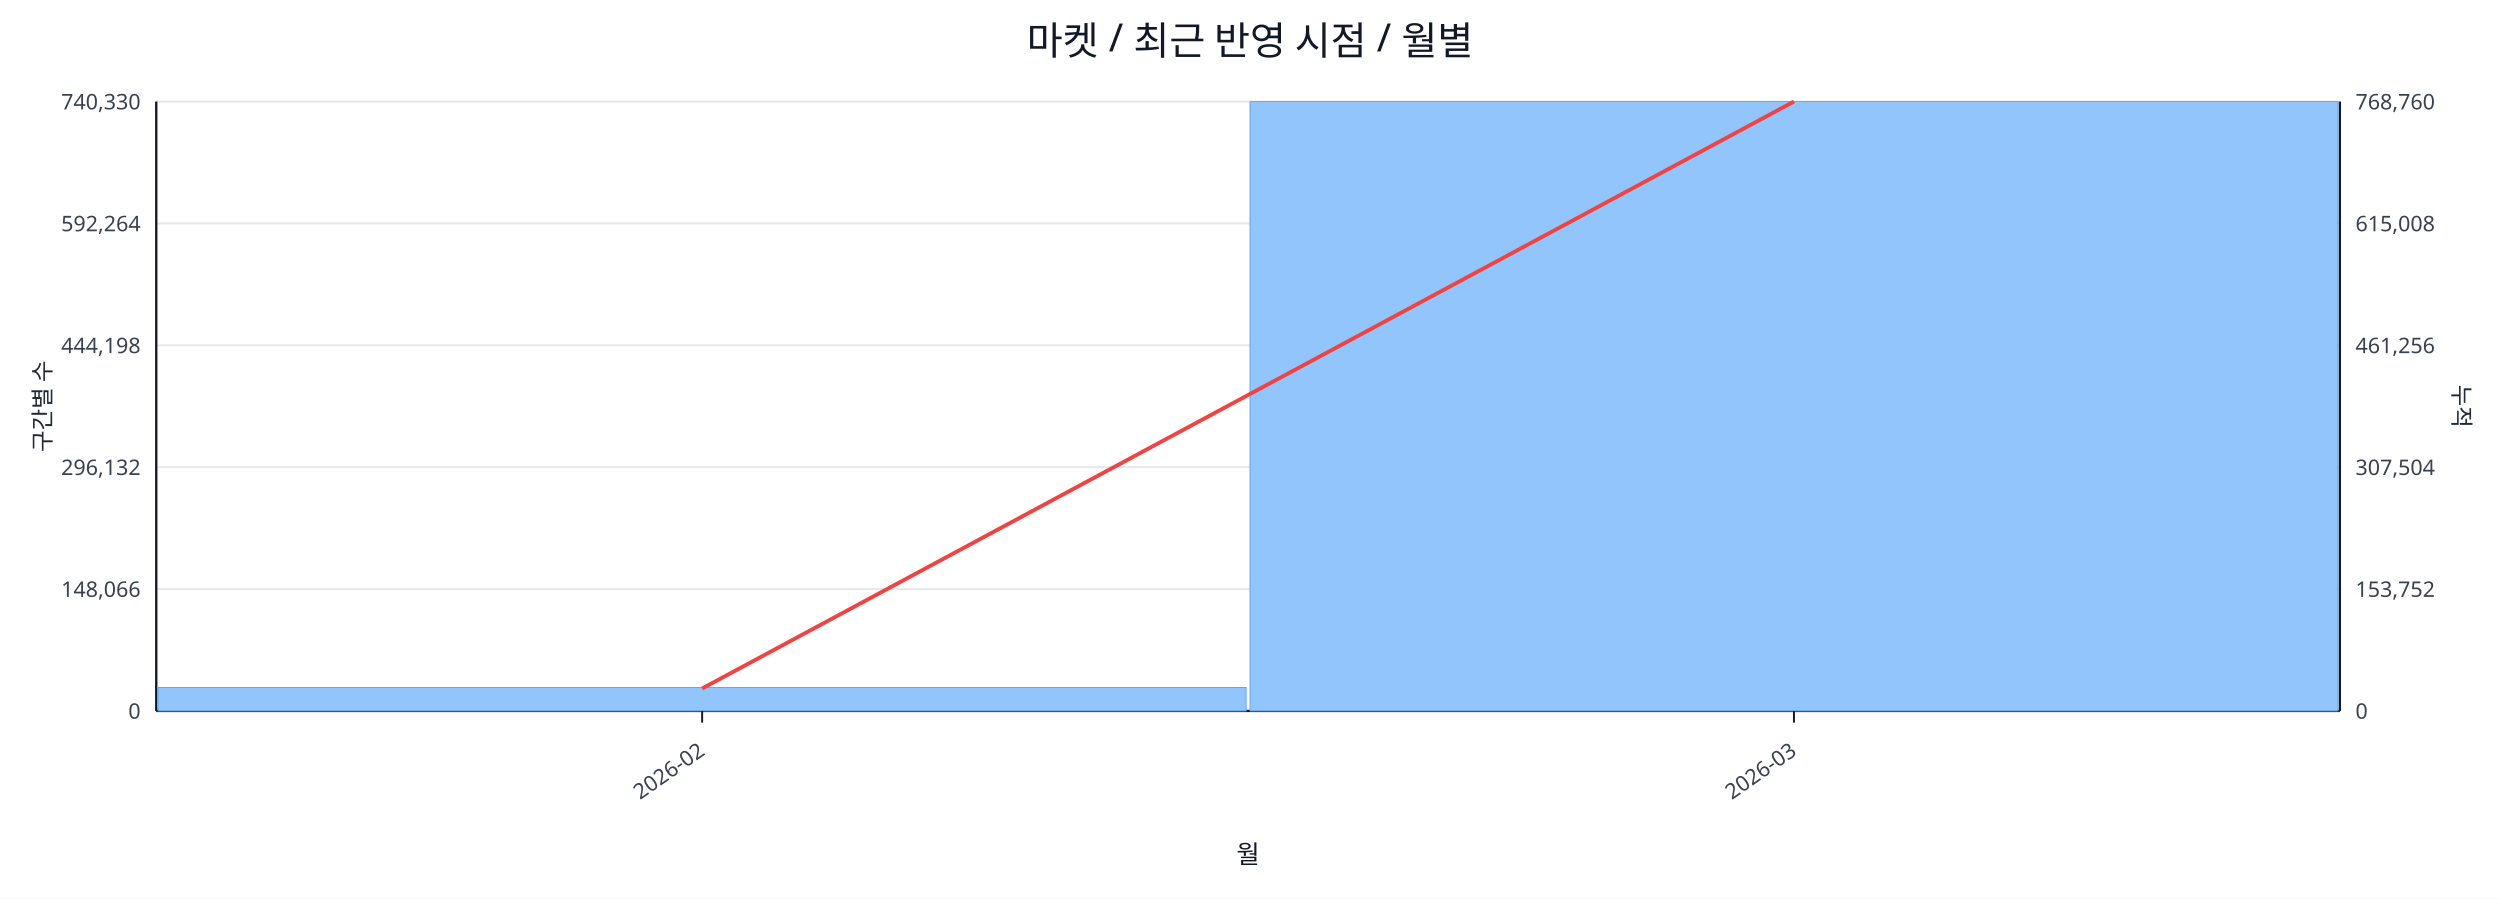
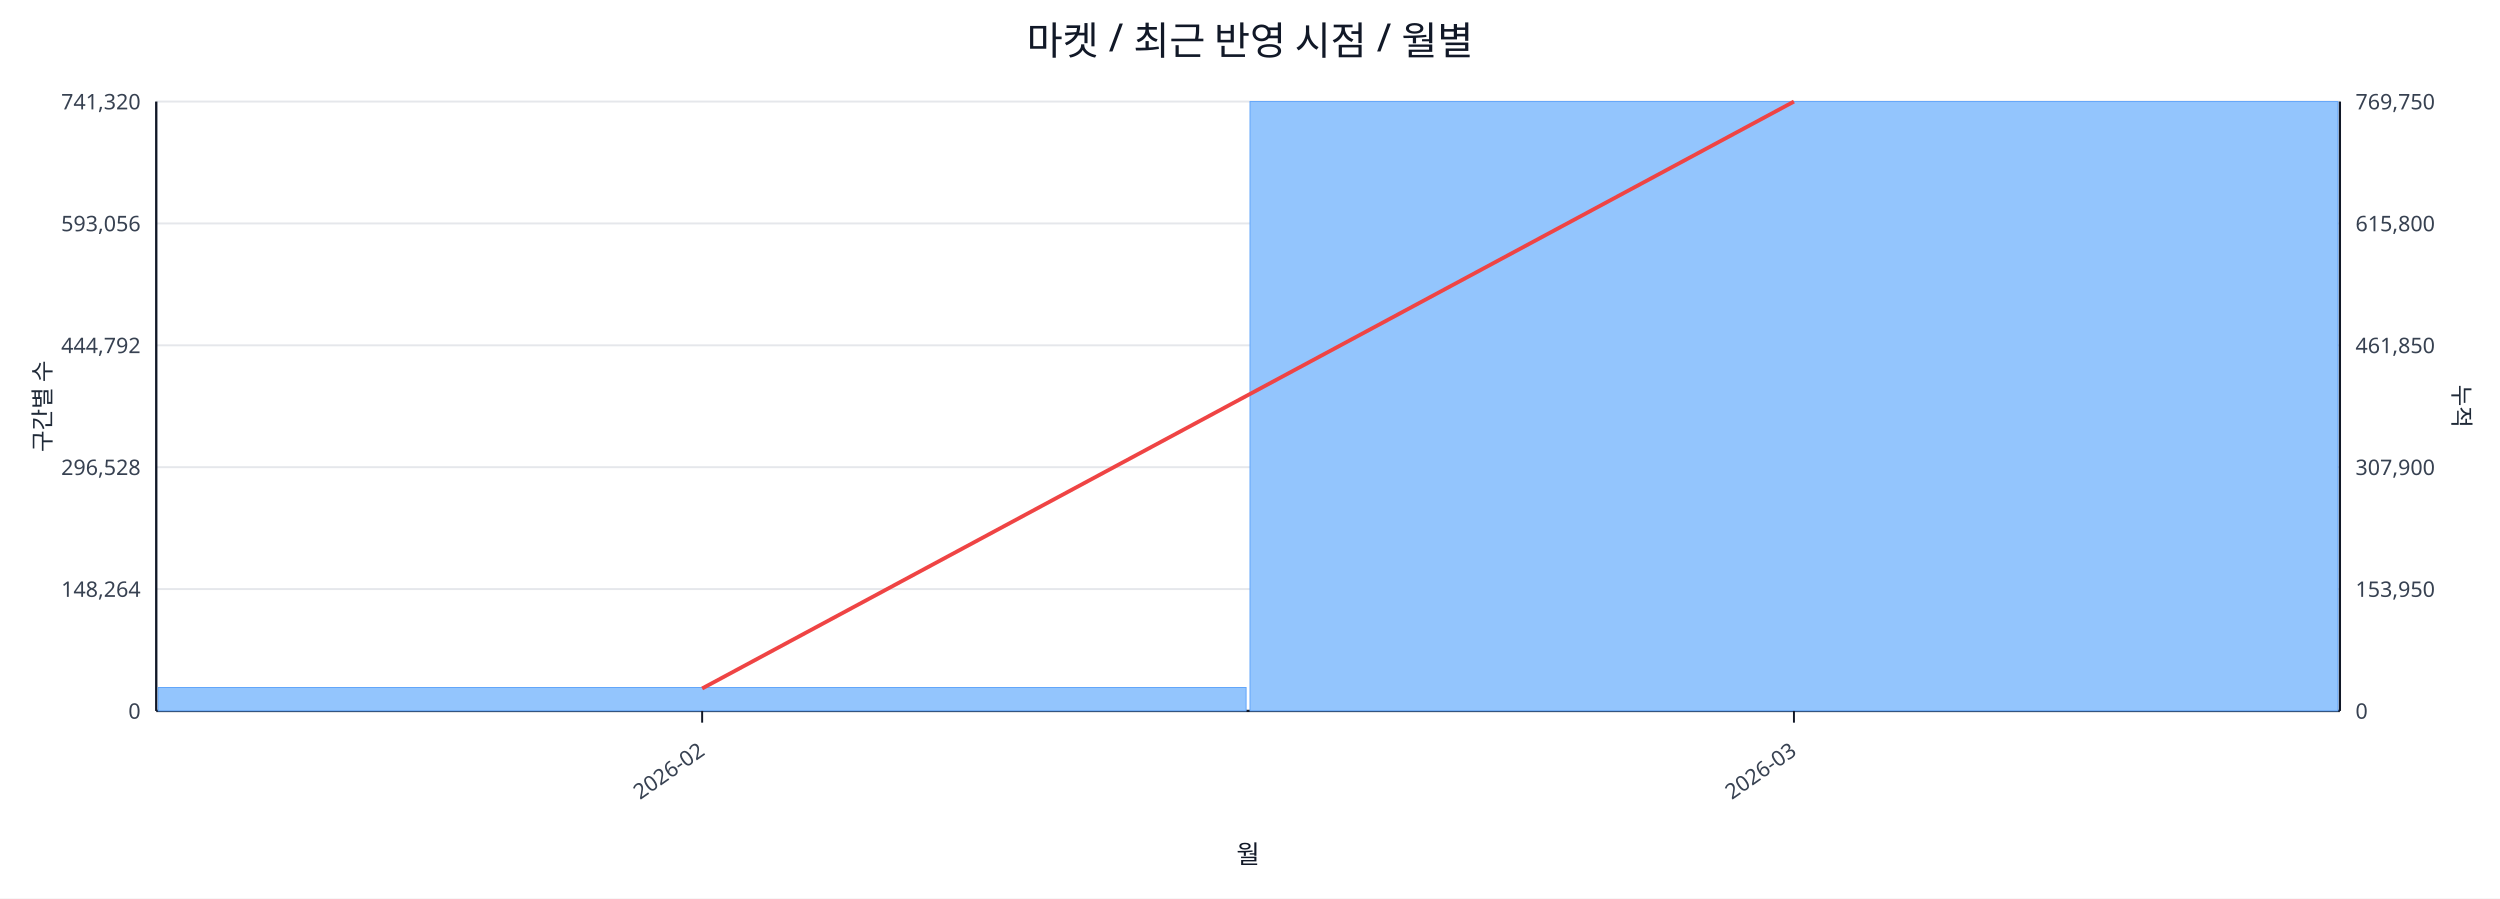
<svg xmlns="http://www.w3.org/2000/svg" width="1280" height="460" viewBox="0 0 1280 460">
  <rect x="0" y="0" width="100%" height="100%" fill="#ffffff" />
  <text x="640.0" y="28" font-size="20" text-anchor="middle" font-family="sans-serif" fill="#111827">마켓 / 최근 반영 시점 / 월별</text>
  <line x1="80.0" y1="52.0" x2="1198.0" y2="52.0" stroke="#e5e7eb" stroke-width="1" />
-   <text x="72.0" y="56.0" font-size="11" text-anchor="end" font-family="sans-serif" fill="#374151">740,330</text>
-   <text x="1206.0" y="56.0" font-size="11" text-anchor="start" font-family="sans-serif" fill="#374151">768,760</text>
+   <text x="72.0" y="56.0" font-size="11" text-anchor="end" font-family="sans-serif" fill="#374151">741,320</text>
+   <text x="1206.0" y="56.0" font-size="11" text-anchor="start" font-family="sans-serif" fill="#374151">769,750</text>
  <line x1="80.0" y1="114.4" x2="1198.0" y2="114.4" stroke="#e5e7eb" stroke-width="1" />
-   <text x="72.0" y="118.4" font-size="11" text-anchor="end" font-family="sans-serif" fill="#374151">592,264</text>
-   <text x="1206.0" y="118.4" font-size="11" text-anchor="start" font-family="sans-serif" fill="#374151">615,008</text>
+   <text x="72.0" y="118.4" font-size="11" text-anchor="end" font-family="sans-serif" fill="#374151">593,056</text>
+   <text x="1206.0" y="118.4" font-size="11" text-anchor="start" font-family="sans-serif" fill="#374151">615,800</text>
  <line x1="80.0" y1="176.8" x2="1198.0" y2="176.8" stroke="#e5e7eb" stroke-width="1" />
-   <text x="72.0" y="180.8" font-size="11" text-anchor="end" font-family="sans-serif" fill="#374151">444,198</text>
-   <text x="1206.0" y="180.8" font-size="11" text-anchor="start" font-family="sans-serif" fill="#374151">461,256</text>
+   <text x="72.0" y="180.8" font-size="11" text-anchor="end" font-family="sans-serif" fill="#374151">444,792</text>
+   <text x="1206.0" y="180.8" font-size="11" text-anchor="start" font-family="sans-serif" fill="#374151">461,850</text>
  <line x1="80.0" y1="239.2" x2="1198.0" y2="239.2" stroke="#e5e7eb" stroke-width="1" />
-   <text x="72.0" y="243.2" font-size="11" text-anchor="end" font-family="sans-serif" fill="#374151">296,132</text>
-   <text x="1206.0" y="243.2" font-size="11" text-anchor="start" font-family="sans-serif" fill="#374151">307,504</text>
+   <text x="72.0" y="243.2" font-size="11" text-anchor="end" font-family="sans-serif" fill="#374151">296,528</text>
+   <text x="1206.0" y="243.2" font-size="11" text-anchor="start" font-family="sans-serif" fill="#374151">307,900</text>
  <line x1="80.0" y1="301.6" x2="1198.0" y2="301.6" stroke="#e5e7eb" stroke-width="1" />
-   <text x="72.0" y="305.6" font-size="11" text-anchor="end" font-family="sans-serif" fill="#374151">148,066</text>
-   <text x="1206.0" y="305.6" font-size="11" text-anchor="start" font-family="sans-serif" fill="#374151">153,752</text>
+   <text x="72.0" y="305.6" font-size="11" text-anchor="end" font-family="sans-serif" fill="#374151">148,264</text>
+   <text x="1206.0" y="305.6" font-size="11" text-anchor="start" font-family="sans-serif" fill="#374151">153,950</text>
  <line x1="80.0" y1="364.0" x2="1198.0" y2="364.0" stroke="#e5e7eb" stroke-width="1" />
  <text x="72.0" y="368.0" font-size="11" text-anchor="end" font-family="sans-serif" fill="#374151">0</text>
  <text x="1206.0" y="368.0" font-size="11" text-anchor="start" font-family="sans-serif" fill="#374151">0</text>
  <line x1="80.0" y1="364.0" x2="1198.0" y2="364.0" stroke="#111827" stroke-width="1.2" />
  <line x1="80.0" y1="52.0" x2="80.0" y2="364.0" stroke="#111827" stroke-width="1.2" />
  <line x1="1198.0" y1="52.0" x2="1198.0" y2="364.0" stroke="#111827" stroke-width="1.2" />
  <rect x="81.0" y="352.0" width="557.0" height="12.0" fill="#93c5fd" stroke="#60a5fa" stroke-width="0.5" />
  <rect x="640.0" y="52.0" width="557.0" height="312.0" fill="#93c5fd" stroke="#60a5fa" stroke-width="0.5" />
  <polyline fill="none" stroke="#ef4444" stroke-width="2" points="359.5,352.5 918.5,52.0" />
  <line x1="359.5" y1="364.0" x2="359.5" y2="370.0" stroke="#111827" stroke-width="1" />
  <text x="361.5" y="386.0" font-size="11" text-anchor="end" transform="rotate(-35 361.5 386.0)" font-family="sans-serif" fill="#374151">2026-02</text>
  <line x1="918.5" y1="364.0" x2="918.5" y2="370.0" stroke="#111827" stroke-width="1" />
  <text x="920.5" y="386.0" font-size="11" text-anchor="end" transform="rotate(-35 920.5 386.0)" font-family="sans-serif" fill="#374151">2026-03</text>
  <text x="26" y="208.0" font-size="12" transform="rotate(-90 26 208.0)" text-anchor="middle" font-family="sans-serif" fill="#1f2937">구간별 수</text>
  <text x="1256.0" y="208.0" font-size="12" transform="rotate(90 1256.0 208.0)" text-anchor="middle" font-family="sans-serif" fill="#1f2937">누적</text>
  <text x="639.0" y="442.0" font-size="13" text-anchor="middle" font-family="sans-serif" fill="#111827">월</text>
</svg>
